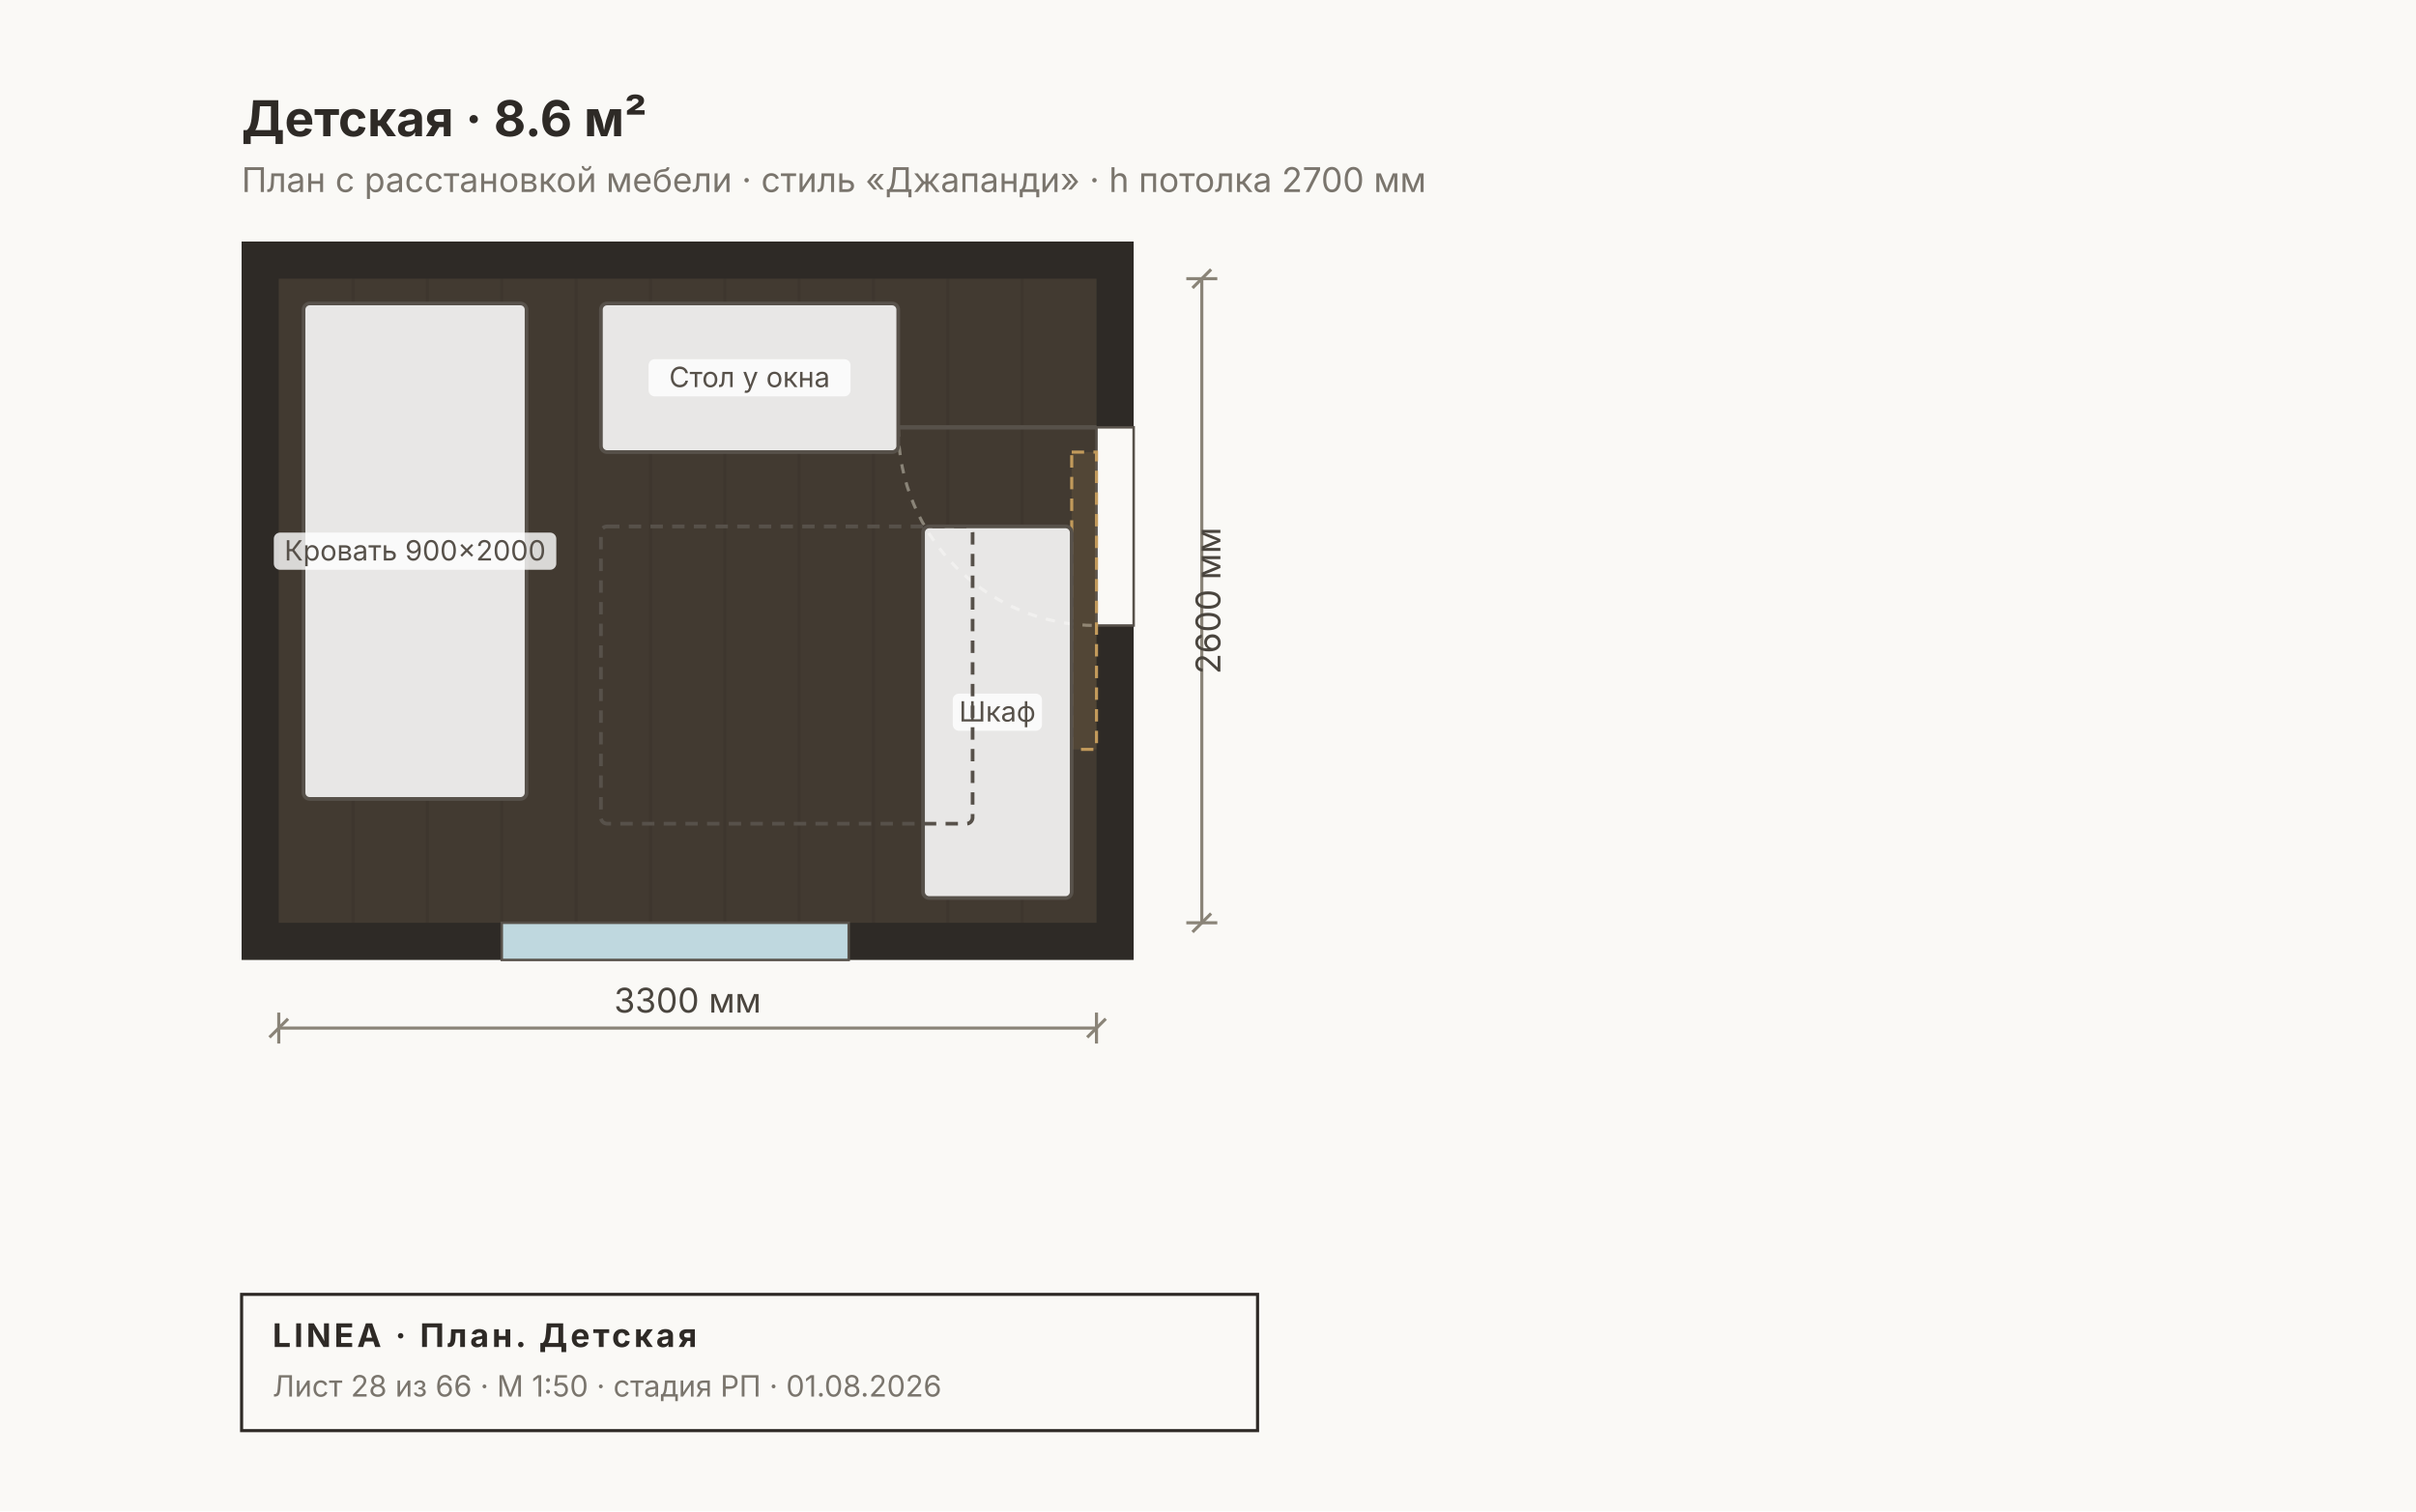
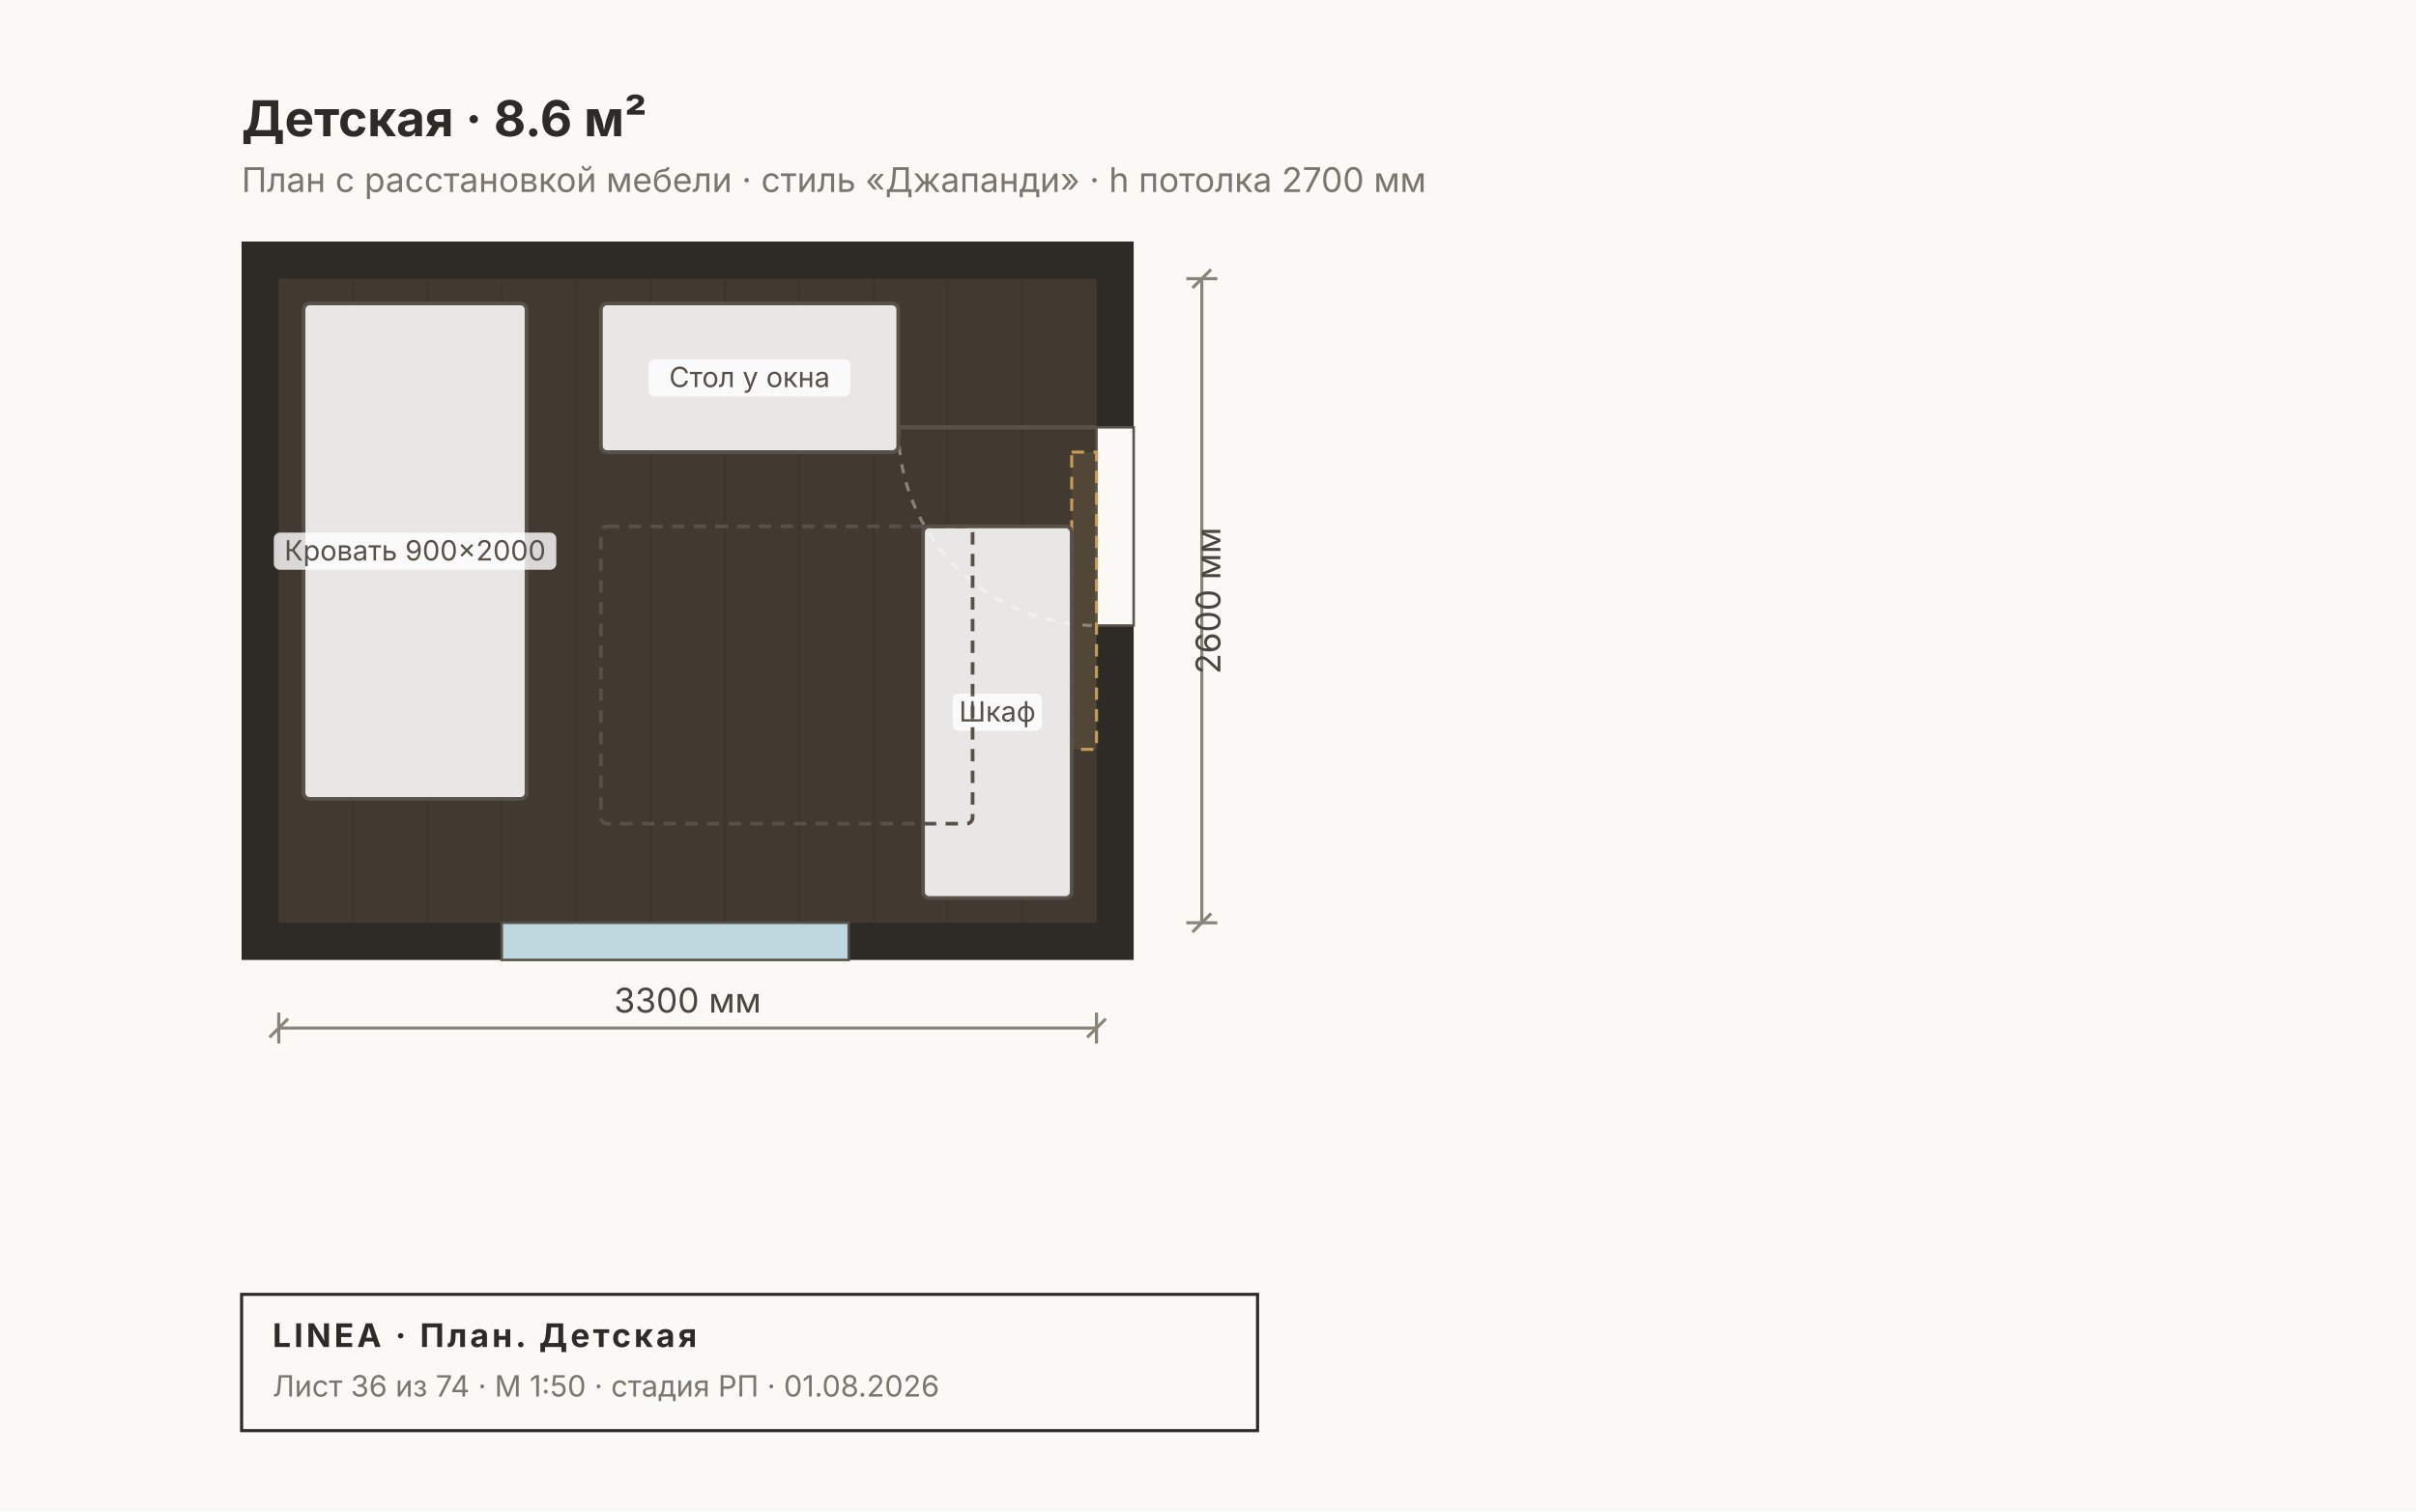
<svg xmlns="http://www.w3.org/2000/svg" width="780" height="488" viewBox="0 0 780 488" font-family="Inter, &quot;Helvetica Neue&quot;, Arial, sans-serif">
  <rect width="780" height="488" fill="#FAF9F6" />
  <rect x="78" y="78" width="288" height="232" fill="#2E2A26" />
  <rect x="90" y="90" width="264" height="208" fill="#C8A97A22" />
  <line x1="114" y1="90" x2="114" y2="298" stroke="#00000010" stroke-width="1" />
  <line x1="138" y1="90" x2="138" y2="298" stroke="#00000010" stroke-width="1" />
  <line x1="162" y1="90" x2="162" y2="298" stroke="#00000010" stroke-width="1" />
  <line x1="186" y1="90" x2="186" y2="298" stroke="#00000010" stroke-width="1" />
  <line x1="210" y1="90" x2="210" y2="298" stroke="#00000010" stroke-width="1" />
  <line x1="234" y1="90" x2="234" y2="298" stroke="#00000010" stroke-width="1" />
  <line x1="258" y1="90" x2="258" y2="298" stroke="#00000010" stroke-width="1" />
  <line x1="282" y1="90" x2="282" y2="298" stroke="#00000010" stroke-width="1" />
  <line x1="306" y1="90" x2="306" y2="298" stroke="#00000010" stroke-width="1" />
  <line x1="330" y1="90" x2="330" y2="298" stroke="#00000010" stroke-width="1" />
  <rect x="162" y="298" width="112" height="12" fill="#BFD8DF" stroke="#57514A" stroke-width="0.8" />
  <rect x="354" y="138" width="12" height="64" fill="#FAF9F6" stroke="#57514A" stroke-width="0.8" />
  <path d="M 290 138 A 64 64 0 0 0 354 202" fill="none" stroke="#8A8478" stroke-width="1" stroke-dasharray="3 3" />
  <line x1="354" y1="138" x2="290" y2="138" stroke="#57514A" stroke-width="1.4" />
  <rect x="346" y="146" width="8" height="96" fill="#C29A5B22" stroke="#C29A5B" stroke-width="1" stroke-dasharray="4 3" />
  <rect x="98" y="98" width="72" height="160" fill="#FFFFFFE0" stroke="#57514A" stroke-width="1.2" rx="2" />
  <rect x="88.4" y="172" width="91.2" height="12" fill="#FFFFFFCC" rx="2" />
  <text x="134" y="181" font-size="9" fill="#57514A" text-anchor="middle">Кровать 900×2000</text>
  <rect x="194" y="98" width="96" height="48" fill="#FFFFFFE0" stroke="#57514A" stroke-width="1.2" rx="2" />
  <rect x="209.4" y="116" width="65.2" height="12" fill="#FFFFFFCC" rx="2" />
  <text x="242" y="125" font-size="9" fill="#57514A" text-anchor="middle">Стол у окна</text>
  <rect x="298" y="170" width="48" height="120" fill="#FFFFFFE0" stroke="#57514A" stroke-width="1.2" rx="2" />
  <rect x="307.6" y="224" width="28.8" height="12" fill="#FFFFFFCC" rx="2" />
  <text x="322" y="233" font-size="9" fill="#57514A" text-anchor="middle">Шкаф</text>
  <rect x="194" y="170" width="120" height="96" fill="none" stroke="#57514A" stroke-width="1.2" rx="2" stroke-dasharray="4 3" />
  <text x="78" y="44" font-size="16" font-weight="700" fill="#2E2A26">Детская · 8.6 м²</text>
  <text x="78" y="62" font-size="11" fill="#7A756D">План с расстановкой мебели · стиль «Джапанди» · h потолка 2700 мм</text>
  <g stroke="#8A8478" stroke-width="1" fill="none">
    <line x1="90" y1="332" x2="354" y2="332" />
    <line x1="90" y1="327" x2="90" y2="337" />
    <line x1="354" y1="327" x2="354" y2="337" />
    <line x1="87" y1="335" x2="93" y2="329" />
    <line x1="351" y1="335" x2="357" y2="329" />
  </g>
  <text x="222" y="327" font-size="11" fill="#4A453E" text-anchor="middle">3300 мм</text>
  <g stroke="#8A8478" stroke-width="1" fill="none">
    <line x1="388" y1="90" x2="388" y2="298" />
    <line x1="383" y1="90" x2="393" y2="90" />
    <line x1="383" y1="298" x2="393" y2="298" />
    <line x1="385" y1="93" x2="391" y2="87" />
    <line x1="385" y1="301" x2="391" y2="295" />
  </g>
  <text x="394" y="194" font-size="11" fill="#4A453E" transform="rotate(-90 394 194)" text-anchor="middle">2600 мм</text>
  <g>
    <rect x="78" y="418" width="328" height="44" fill="none" stroke="#2E2A26" stroke-width="1" />
    <text x="88" y="435" font-size="10.5" font-weight="700" fill="#2E2A26" letter-spacing="1">LINEA · План. Детская</text>
-     <text x="88" y="451" font-size="9.5" fill="#7A756D">Лист 28 из 66 · М 1:50 · стадия РП · 01.08.2026</text>
+     <text x="88" y="451" font-size="9.5" fill="#7A756D">Лист 36 из 74 · М 1:50 · стадия РП · 01.08.2026</text>
  </g>
</svg>
